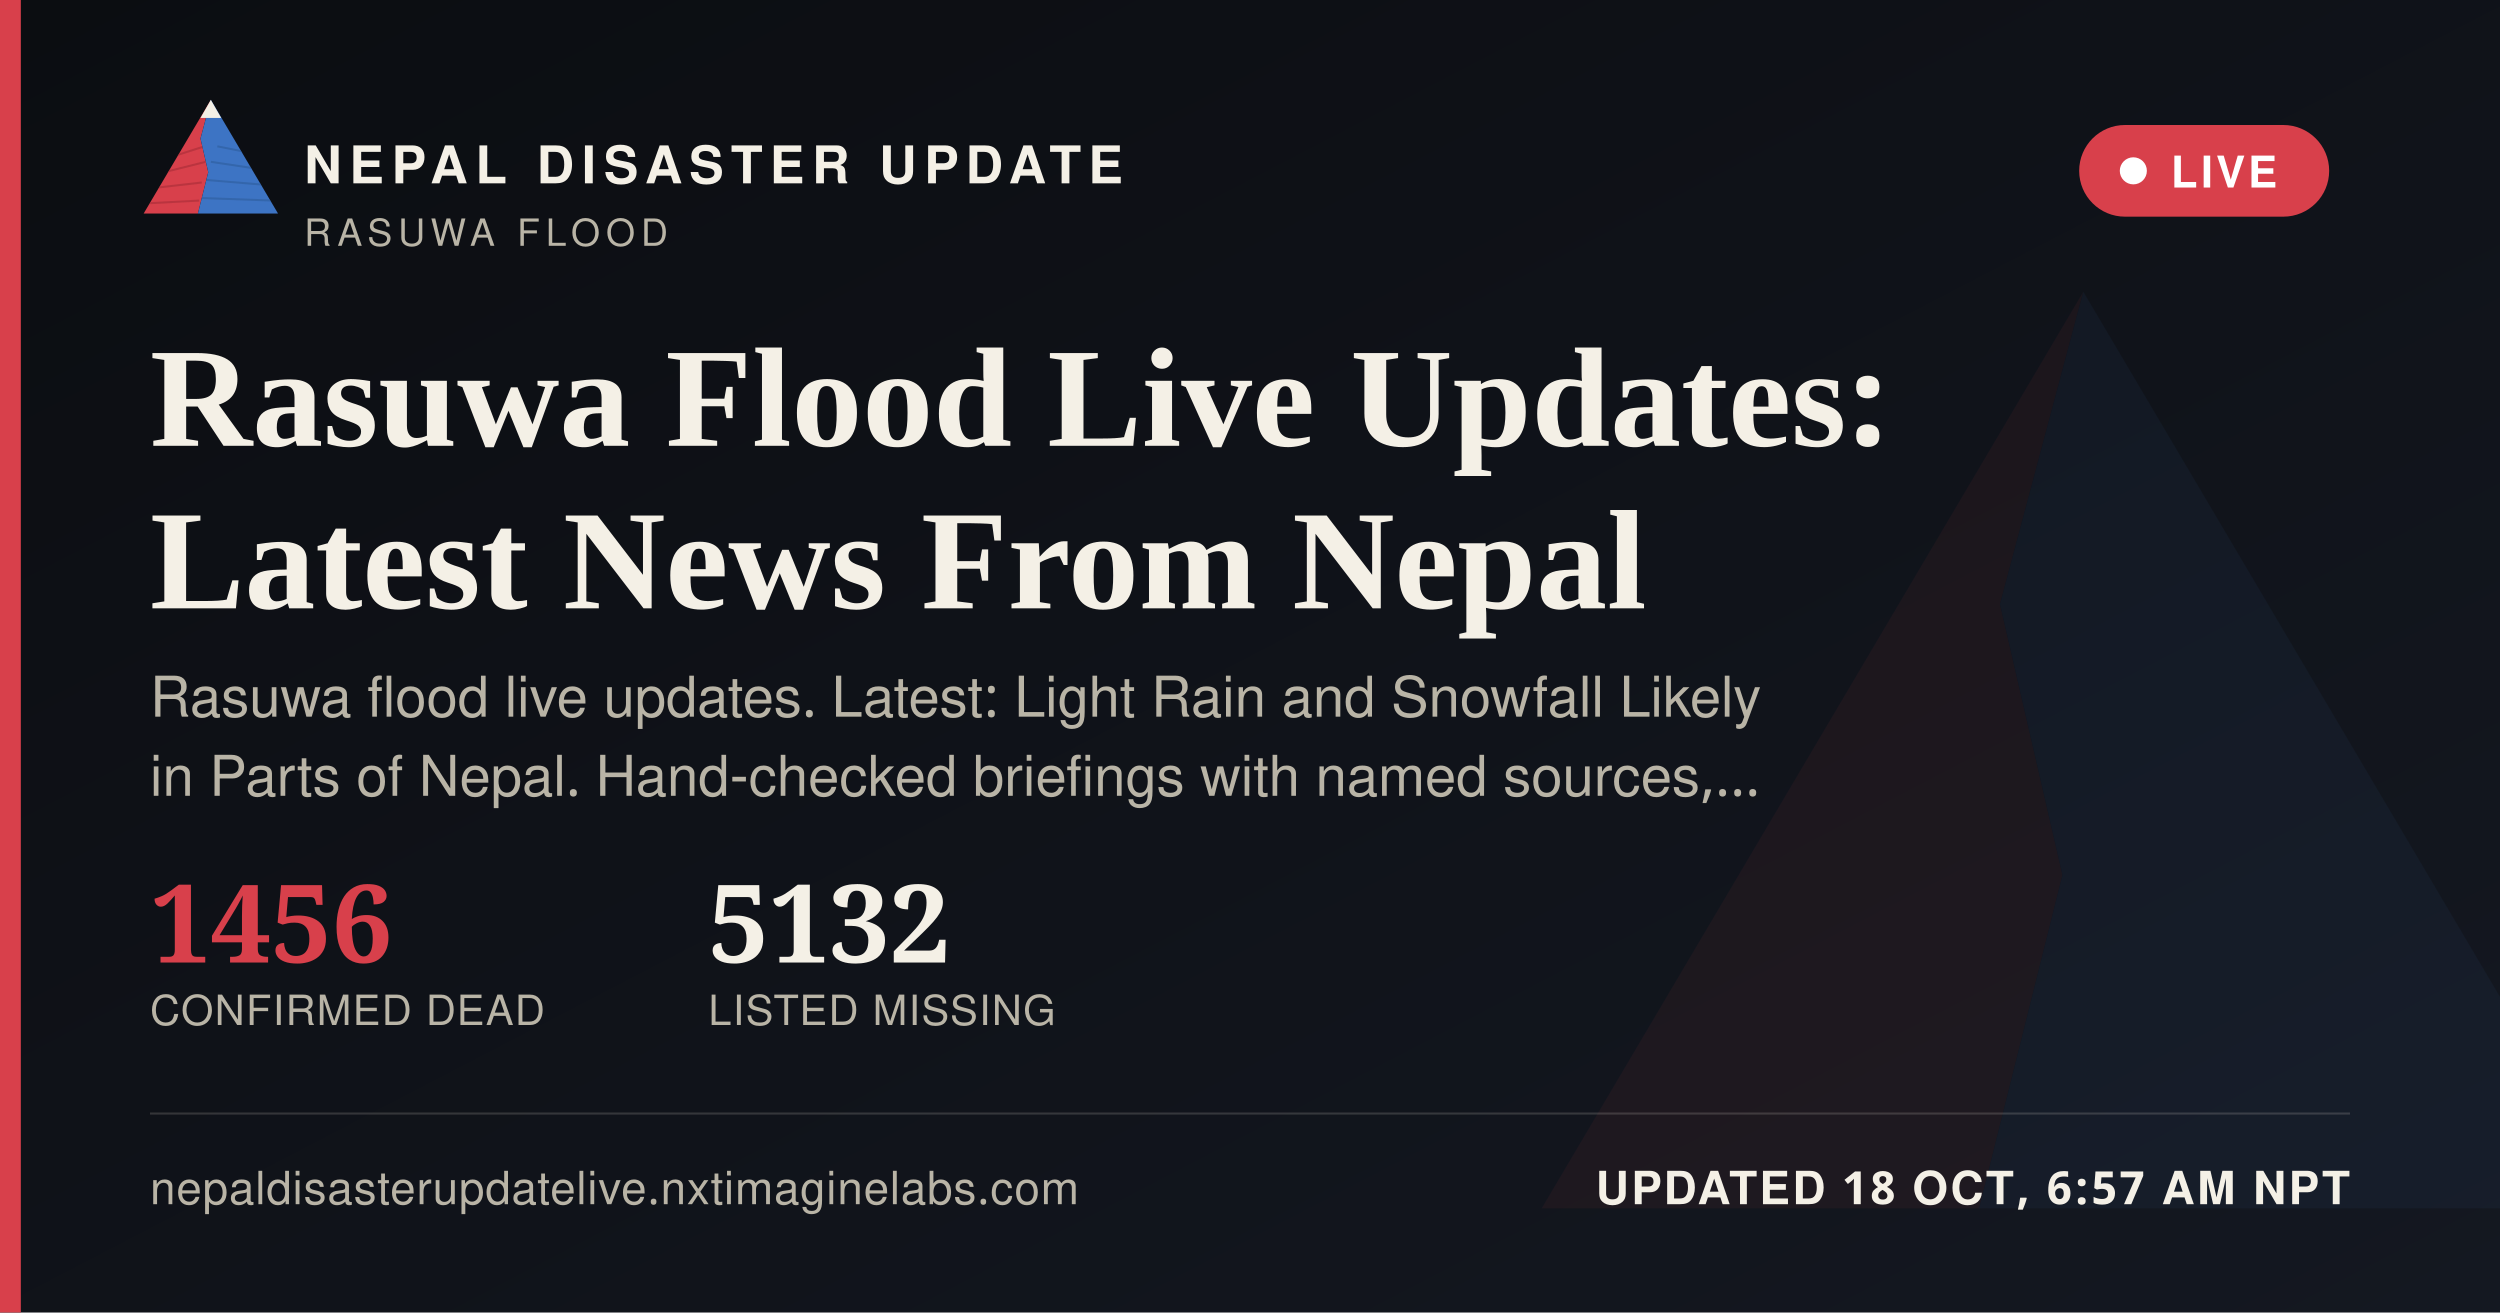
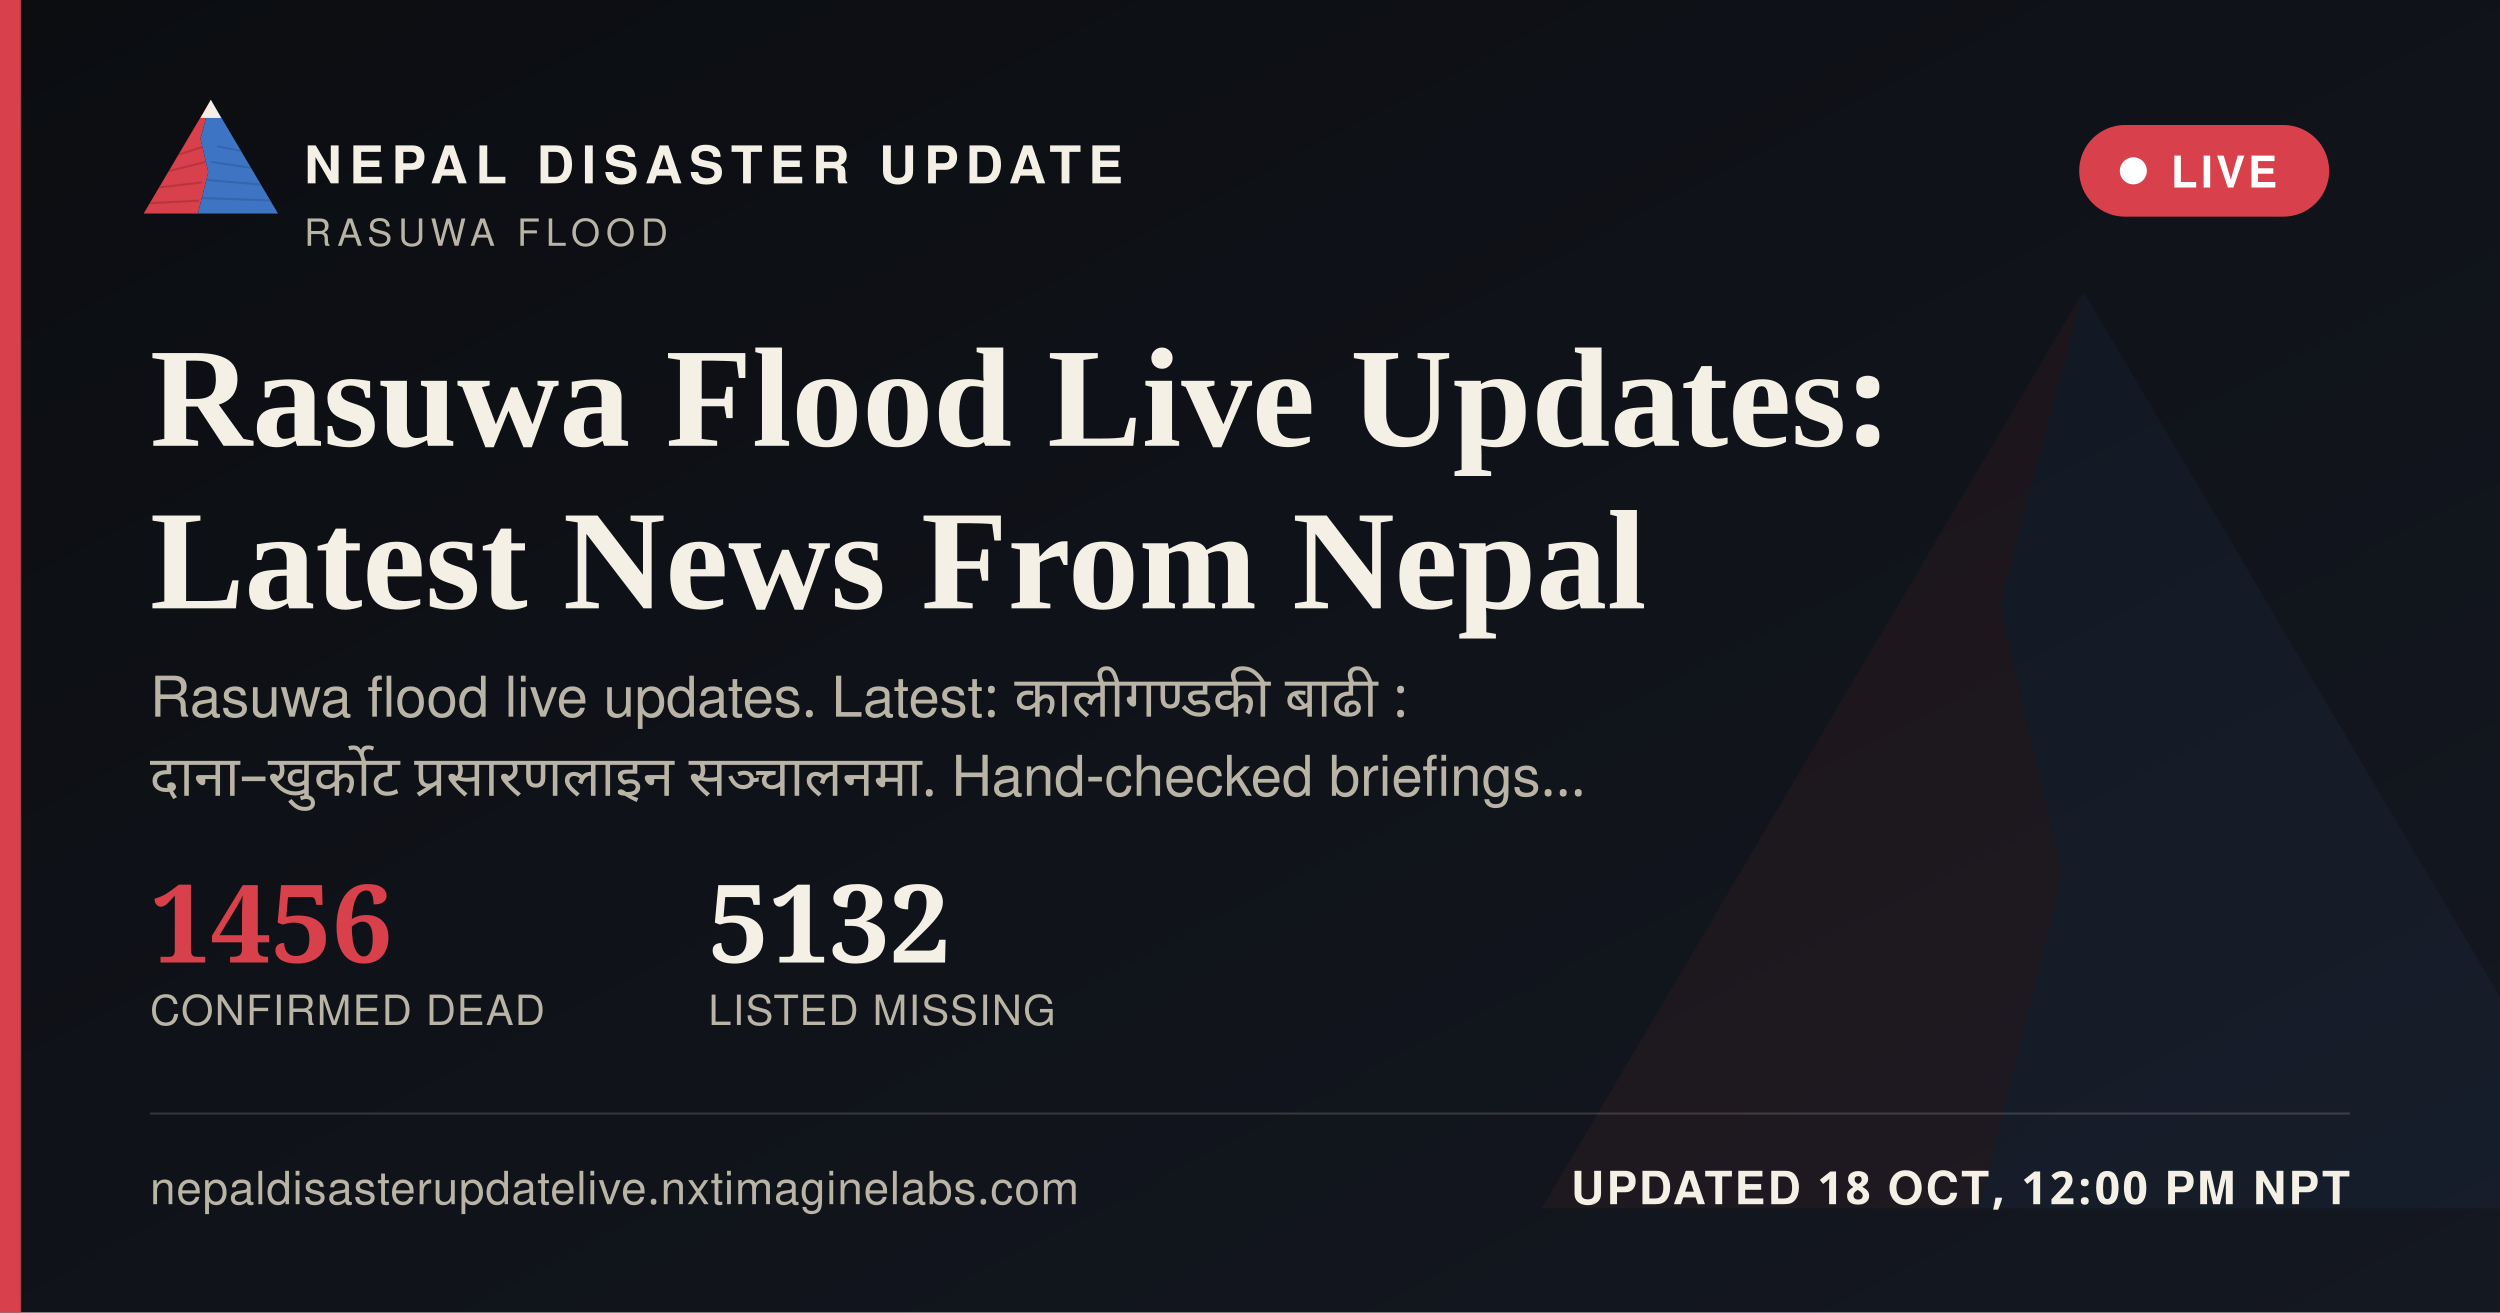
<svg xmlns="http://www.w3.org/2000/svg" width="1200" height="630" viewBox="0 0 1200 630">
  <defs>
    <linearGradient id="ogbg" x1="0" y1="0" x2="1" y2="1">
      <stop offset="0" stop-color="#0B0D11" />
      <stop offset="1" stop-color="#141821" />
    </linearGradient>
  </defs>
  <rect width="1200" height="630" fill="url(#ogbg)" />
  <g transform="translate(700,60) scale(5)" opacity="0.06">
    <polygon points="60,16 52,46 58,72 50,104 8,104" fill="#D8404B" />
    <polygon points="60,16 112,104 50,104 58,72 52,46" fill="#3D74C4" />
  </g>
  <rect x="0" y="0" width="10" height="630" fill="#D8404B" />
  <g transform="translate(64,38) scale(0.62)">
    <g>
      <defs>
        <clipPath id="ogLc">
          <polygon points="60,16 52,46 58,72 50,104 8,104" />
        </clipPath>
        <clipPath id="ogRc">
          <polygon points="60,16 112,104 50,104 58,72 52,46" />
        </clipPath>
      </defs>
      <polygon points="60,16 52,46 58,72 50,104 8,104" fill="#D8404B" />
      <g clip-path="url(#ogLc)" stroke="#A32A34" stroke-width="1.6" fill="none" opacity="0.55">
        <path d="M30,60 L55,52" />
        <path d="M24,72 L56,64" />
        <path d="M18,84 L53,80" />
        <path d="M13,96 L51,94" />
      </g>
      <polygon points="60,16 112,104 50,104 58,72 52,46" fill="#3D74C4" />
      <g clip-path="url(#ogRc)" stroke="#2A5793" stroke-width="1.6" fill="none" opacity="0.5">
        <path d="M65,52 L95,58" />
        <path d="M60,64 L100,70" />
        <path d="M56,78 L104,82" />
        <path d="M52,92 L108,94" />
      </g>
      <polygon points="60,16 52,30 68,30" fill="#F4F0E6" />
    </g>
  </g>
  <text x="146" y="88" font-family="'Public Sans', 'Noto Sans Devanagari', 'Helvetica Neue', Helvetica, Arial, sans-serif" font-size="25" font-weight="800" letter-spacing="3.6" fill="#F4F0E6">NEPAL DISASTER UPDATE</text>
  <text x="146" y="118" font-family="'Public Sans', 'Noto Sans Devanagari', 'Helvetica Neue', Helvetica, Arial, sans-serif" font-size="18" letter-spacing="2.8" fill="#B9B4A6">RASUWA FLOOD</text>
  <g>
    <rect x="998" y="60" width="120" height="44" rx="22" fill="#D8404B" stroke="none" />
    <circle cx="1024" cy="82" r="6.5" fill="#FFFFFF" />
    <text x="1042" y="90" font-family="'Public Sans', 'Noto Sans Devanagari', 'Helvetica Neue', Helvetica, Arial, sans-serif" font-size="21" font-weight="700" letter-spacing="1.6" fill="#FFFFFF">LIVE</text>
  </g>
  <text x="72" y="214" font-family="Newsreader, 'Noto Serif Devanagari', Georgia, 'Times New Roman', serif" font-size="68" font-weight="600" fill="#F4F0E6">Rasuwa Flood Live Updates:</text>
  <text x="72" y="292" font-family="Newsreader, 'Noto Serif Devanagari', Georgia, 'Times New Roman', serif" font-size="68" font-weight="600" fill="#F4F0E6">Latest News From Nepal</text>
-   <text x="72" y="344" font-family="'Public Sans', 'Noto Sans Devanagari', 'Helvetica Neue', Helvetica, Arial, sans-serif" font-size="27" fill="#B9B4A6">Rasuwa flood live updates. Latest: Light Rain and Snowfall Likely</text>
-   <text x="72" y="382" font-family="'Public Sans', 'Noto Sans Devanagari', 'Helvetica Neue', Helvetica, Arial, sans-serif" font-size="27" fill="#B9B4A6">in Parts of Nepal. Hand-checked briefings with named sources,…</text>
+   <text x="72" y="344" font-family="'Public Sans', 'Noto Sans Devanagari', 'Helvetica Neue', Helvetica, Arial, sans-serif" font-size="27" fill="#B9B4A6" word-spacing="6">Rasuwa flood live updates. Latest: कालीगण्डकी बाढी :</text>
+   <text x="72" y="382" font-family="'Public Sans', 'Noto Sans Devanagari', 'Helvetica Neue', Helvetica, Arial, sans-serif" font-size="27" fill="#B9B4A6" word-spacing="6">दाना–खुर्कोट प्रसारणलाइन सञ्चालनमा. Hand-checked briefings…</text>
  <g transform="translate(72,462)">
    <text x="0" y="0" font-family="Newsreader, 'Noto Serif Devanagari', Georgia, 'Times New Roman', serif" font-size="52" font-weight="600" fill="#D8404B">1456</text>
    <text x="0" y="30" font-family="'Public Sans', 'Noto Sans Devanagari', 'Helvetica Neue', Helvetica, Arial, sans-serif" font-size="20" letter-spacing="0.6" fill="#B9B4A6">CONFIRMED DEAD</text>
    <text x="268" y="0" font-family="Newsreader, 'Noto Serif Devanagari', Georgia, 'Times New Roman', serif" font-size="52" font-weight="600" fill="#F4F0E6">5132</text>
    <text x="268" y="30" font-family="'Public Sans', 'Noto Sans Devanagari', 'Helvetica Neue', Helvetica, Arial, sans-serif" font-size="20" letter-spacing="0.6" fill="#B9B4A6">LISTED MISSING</text>
  </g>
  <rect x="72" y="534" width="1056" height="1" fill="rgba(244,240,230,0.16)" />
  <text x="72" y="578" font-family="'Public Sans', 'Noto Sans Devanagari', 'Helvetica Neue', Helvetica, Arial, sans-serif" font-size="22" fill="#B9B4A6" letter-spacing="0.4">nepaldisasterupdatelive.nxtimaginelabs.com</text>
-   <text x="1128" y="578" text-anchor="end" font-family="'Public Sans', 'Noto Sans Devanagari', 'Helvetica Neue', Helvetica, Arial, sans-serif" font-size="22" font-weight="700" letter-spacing="1.2" fill="#F4F0E6">UPDATED 18 OCT, 6:57 AM NPT</text>
+   <text x="1128" y="578" text-anchor="end" font-family="'Public Sans', 'Noto Sans Devanagari', 'Helvetica Neue', Helvetica, Arial, sans-serif" font-size="22" font-weight="700" letter-spacing="1.2" fill="#F4F0E6">UPDATED 18 OCT, 12:00 PM NPT</text>
</svg>
